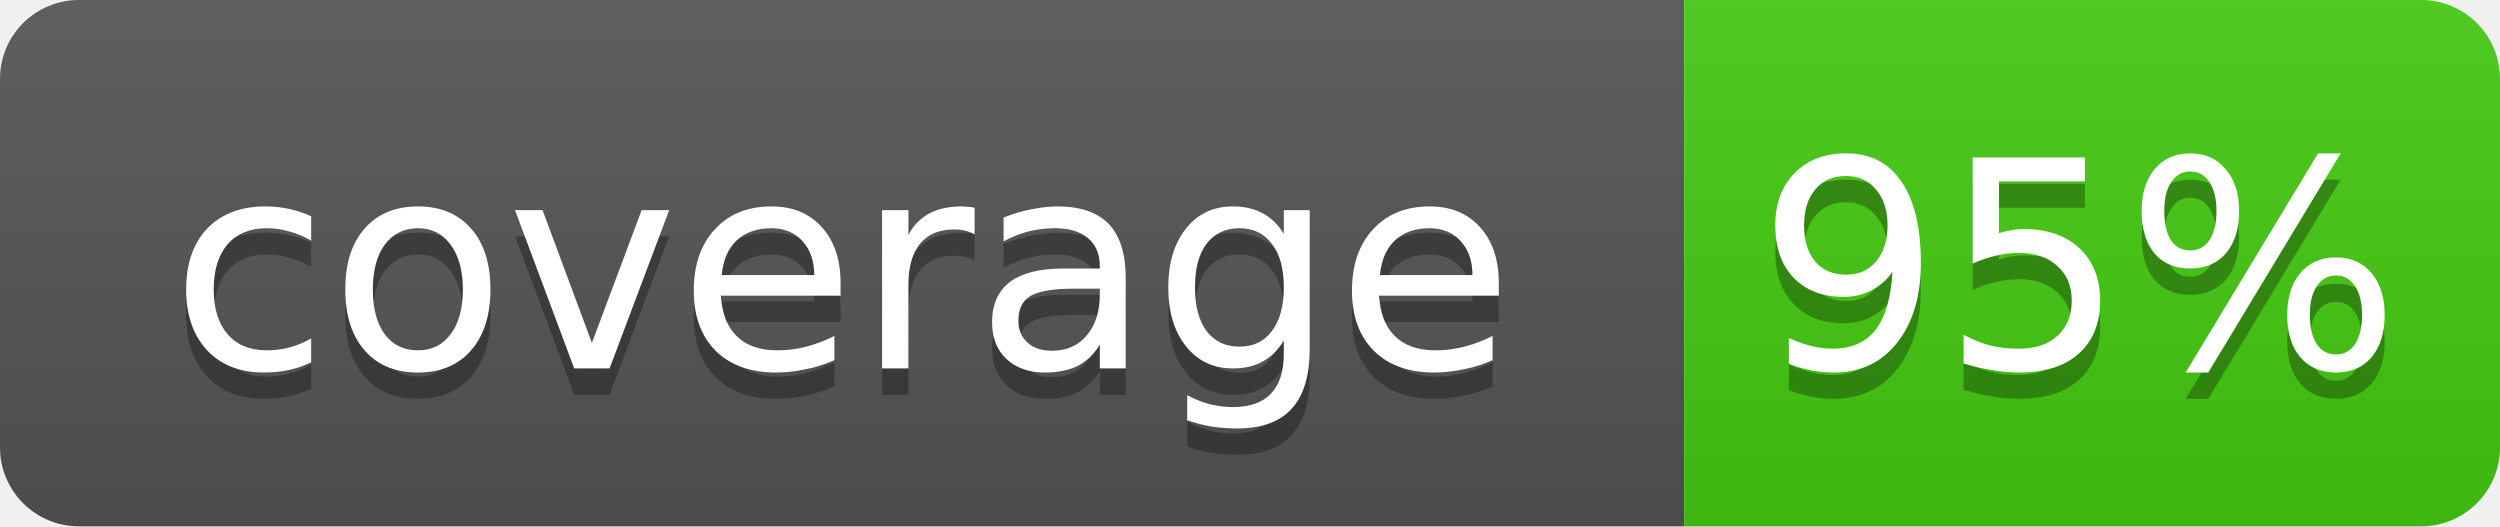
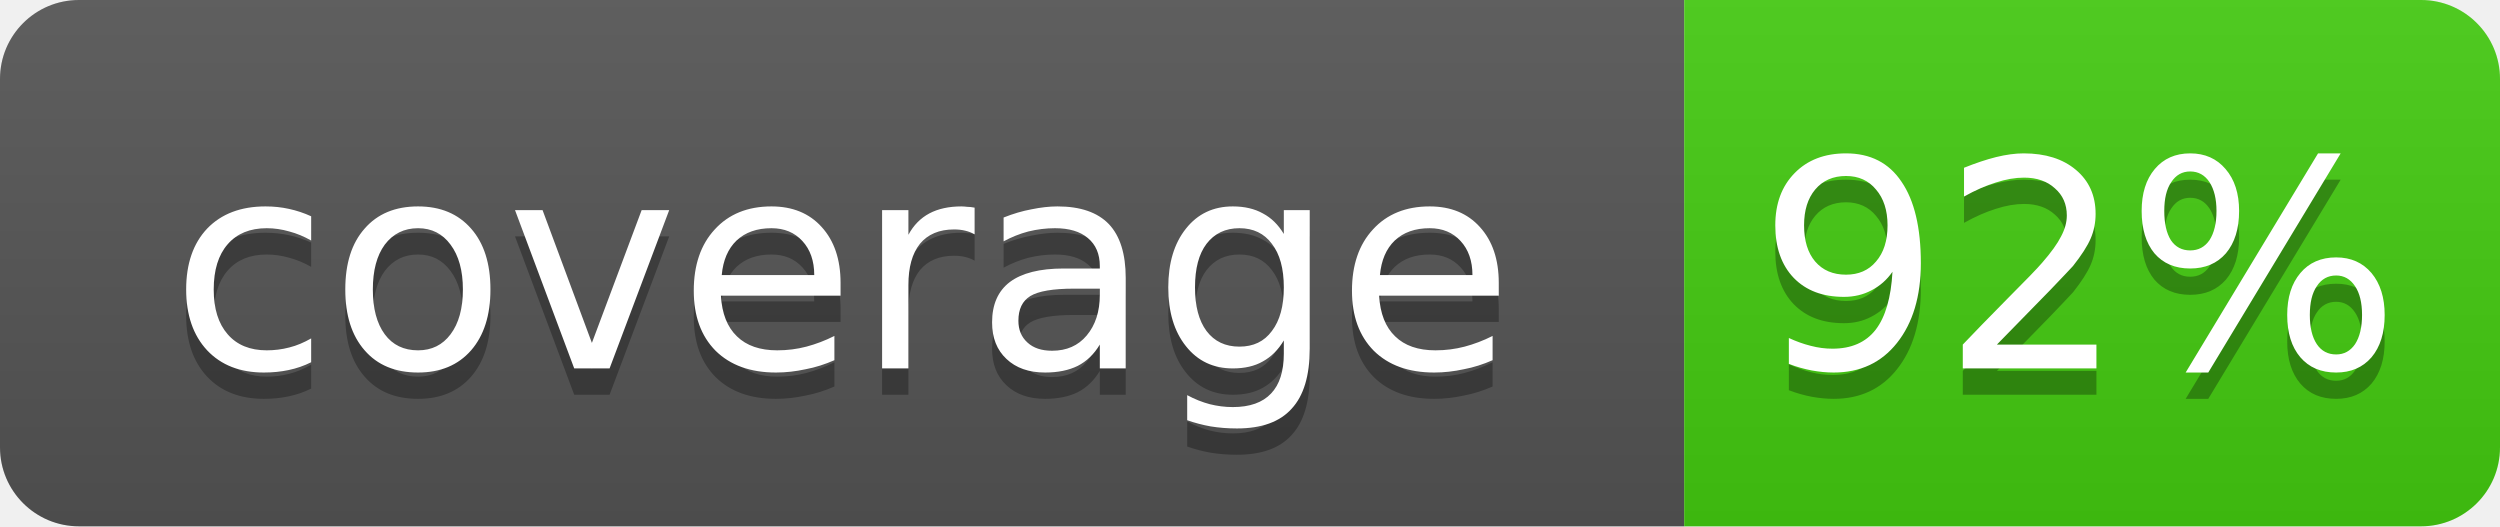
<svg xmlns="http://www.w3.org/2000/svg" width="95" height="20">
  <linearGradient id="b" x2="0" y2="100%">
    <stop offset="0" stop-color="#bbb" stop-opacity=".1" />
    <stop offset="1" stop-opacity=".1" />
  </linearGradient>
  <clipPath id="a">
    <rect width="95" height="20" rx="3" fill="#fff" />
  </clipPath>
  <g clip-path="url(#a)">
    <rect width="64" height="20" fill="#555" />
    <rect x="64" width="31" height="20" fill="#4c1" />
    <rect width="95" height="20" fill="url(#b)" />
  </g>
  <g fill="#fff" text-anchor="middle" font-family="DejaVu Sans,Verdana,Geneva,sans-serif" font-size="11">
    <text x="32" y="15" fill="#010101" fill-opacity=".3">coverage</text>
    <text x="32" y="14">coverage</text>
-     <text x="79" y="15" fill="#010101" fill-opacity=".3">95%</text>
-     <text x="79" y="14">95%</text>
+     <text x="79" y="15" fill="#010101" fill-opacity=".3">92%</text>
+     <text x="79" y="14">92%</text>
  </g>
</svg>
